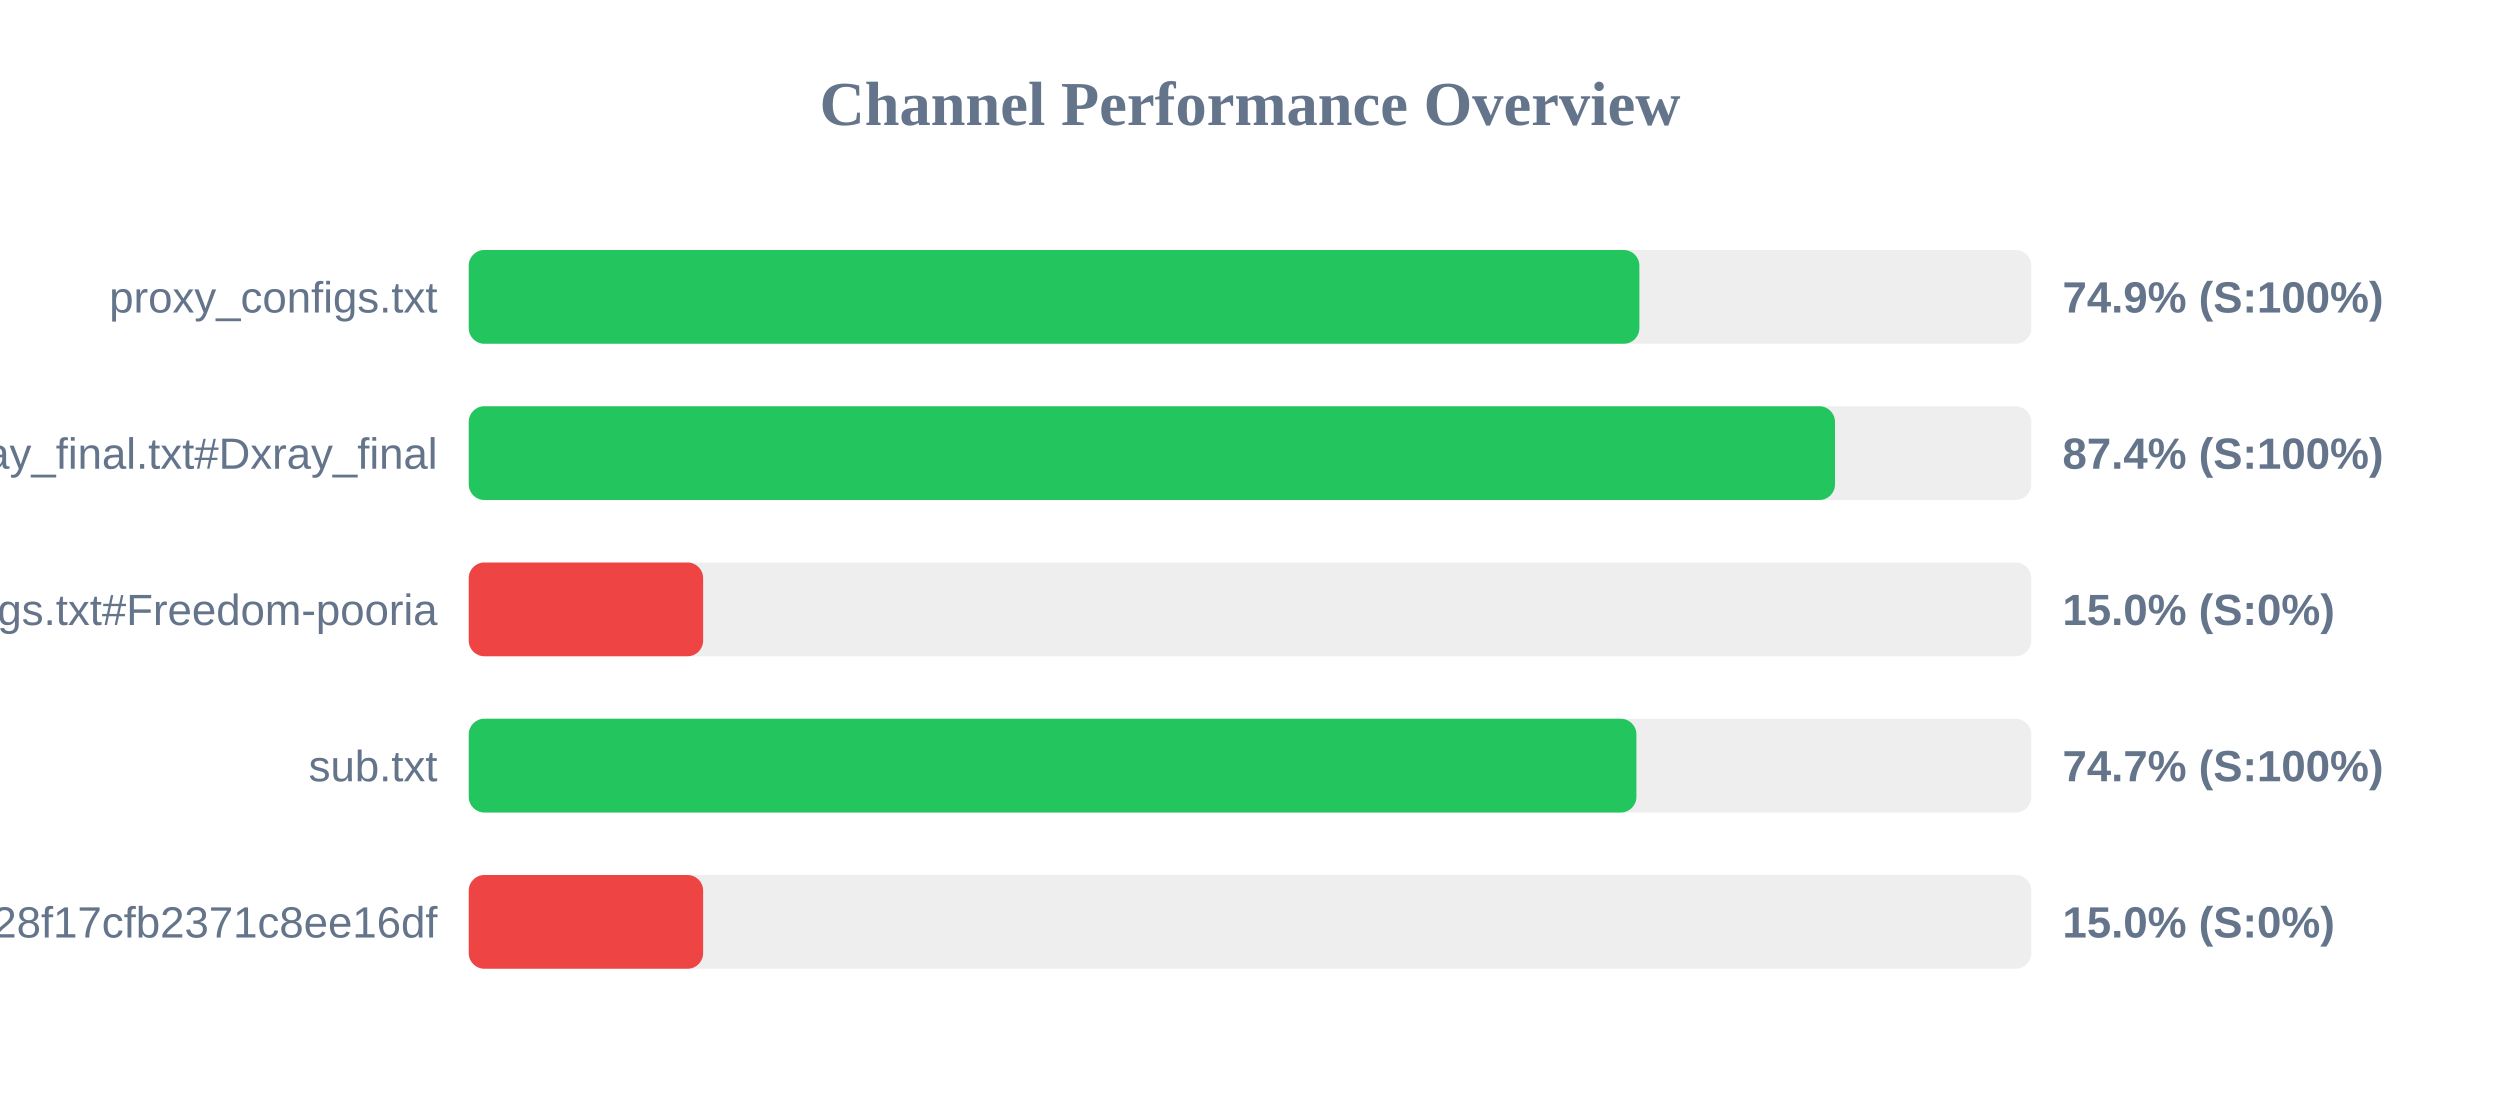
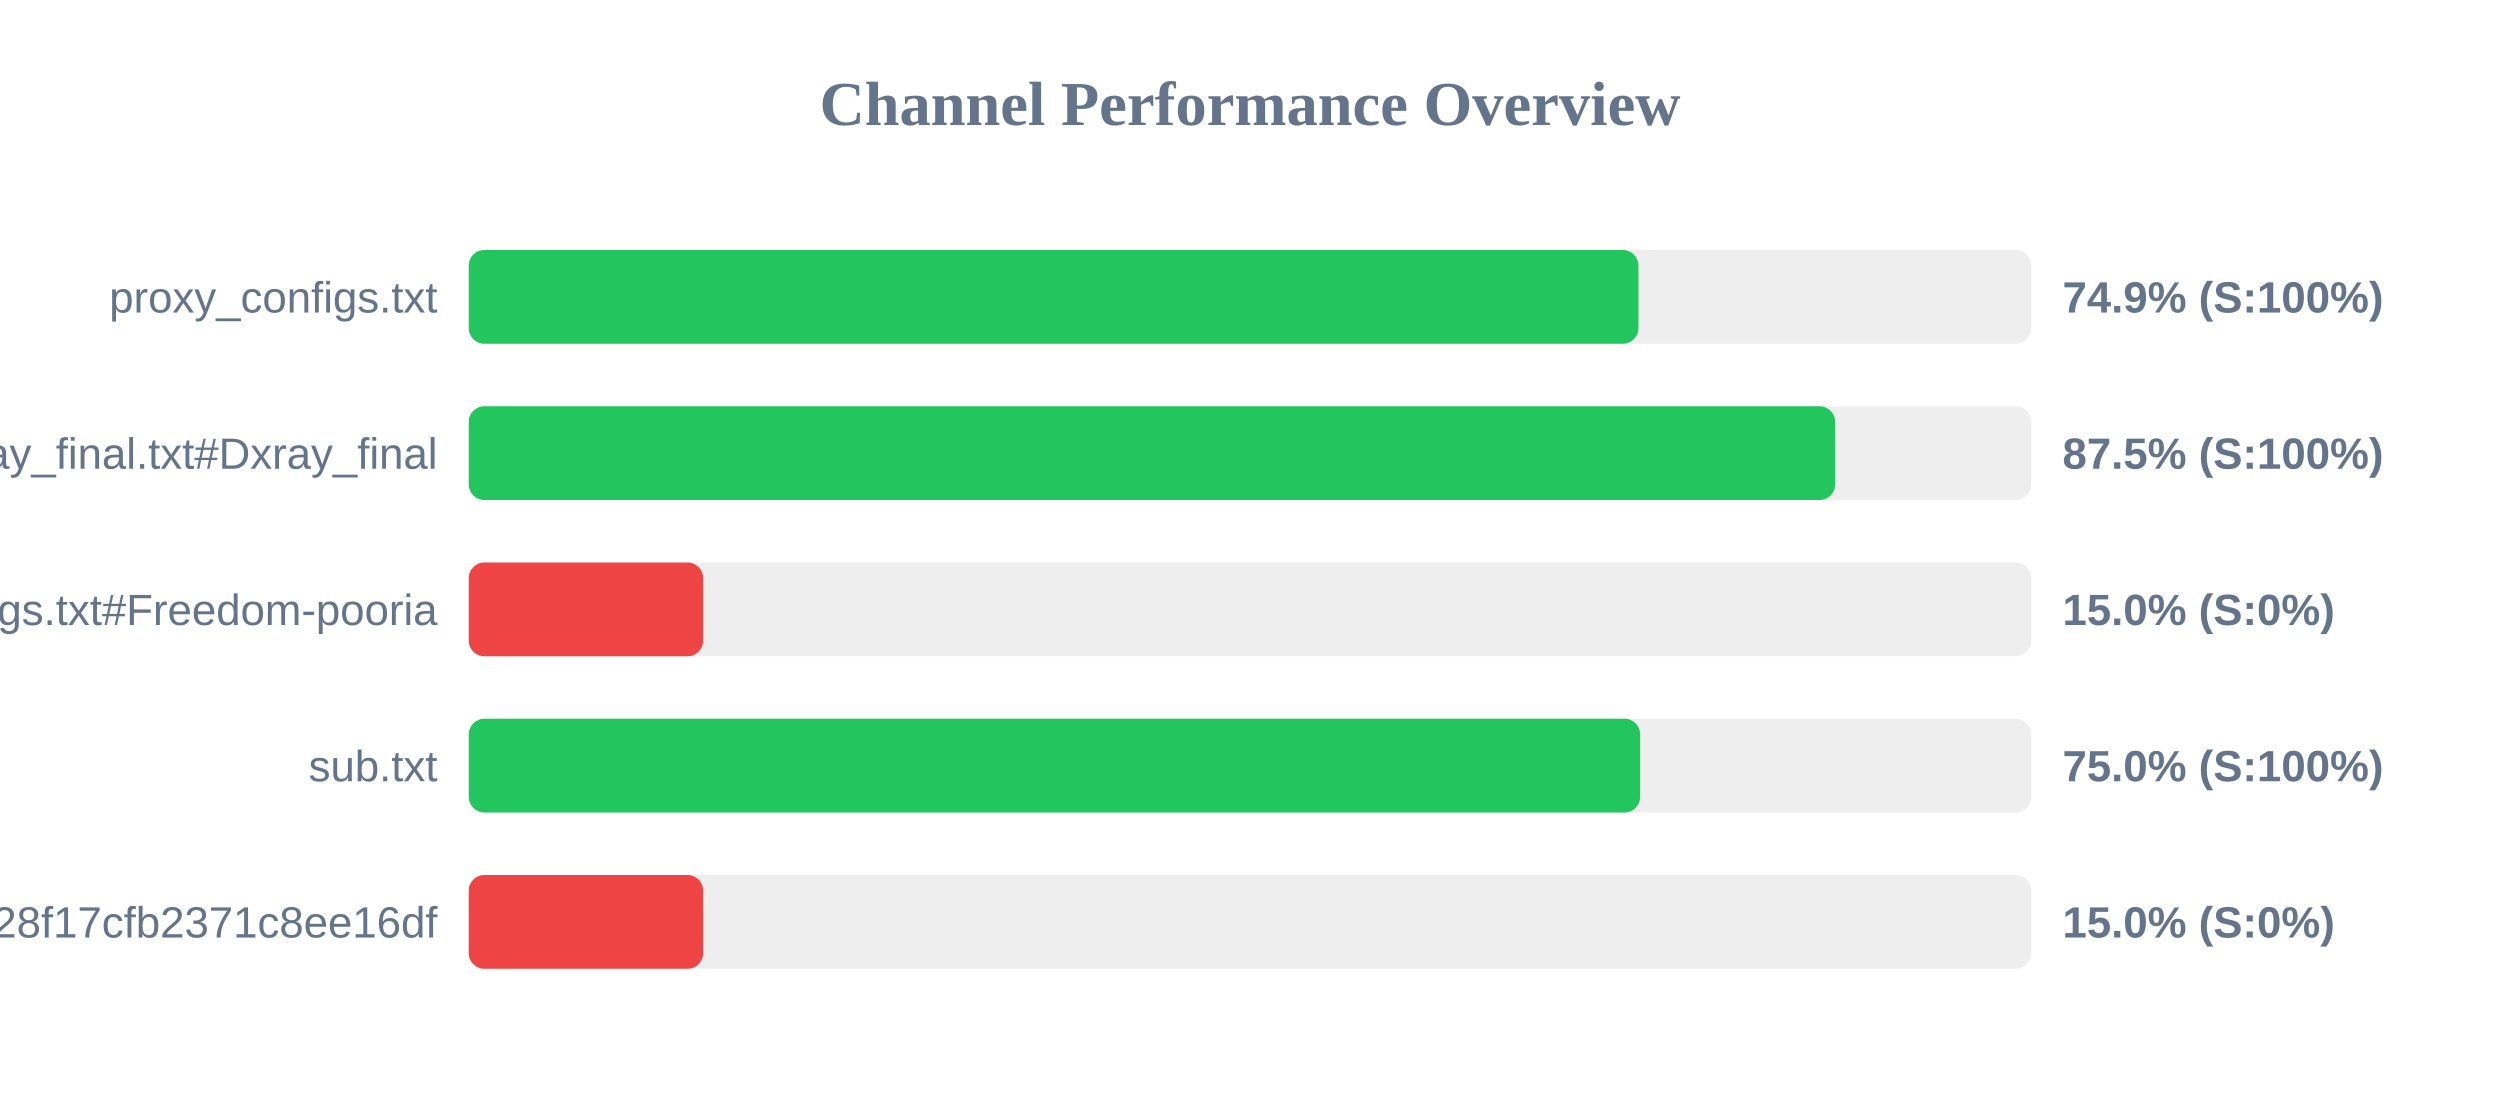
<svg xmlns="http://www.w3.org/2000/svg" width="800" height="350" version="1.1">
  <style>
        .row { font: 14px Arial; fill: #64748b; }
        .score { font: bold 14px Arial; fill: #64748b; }
    </style>
  <text x="400" y="40" text-anchor="middle" font-size="20px" font-weight="bold" fill="#64748b">Channel Performance Overview</text>
  <rect x="150" y="80" width="500" height="30" fill="#eee" rx="5" />
-   <rect x="150" y="80" width="374.6" height="30" fill="#22c55e" rx="5" />
+   <rect x="150" y="80" width="374.3" height="30" fill="#22c55e" rx="5" />
  <text x="140" y="100" text-anchor="end" class="row">proxy_configs.txt</text>
  <text x="660" y="100" text-anchor="start" class="score">74.9% (S:100%)</text>
  <rect x="150" y="130" width="500" height="30" fill="#eee" rx="5" />
-   <rect x="150" y="130" width="437.2" height="30" fill="#22c55e" rx="5" />
+   <rect x="150" y="130" width="437.25" height="30" fill="#22c55e" rx="5" />
  <text x="140" y="150" text-anchor="end" class="row">xray_final.txt#Dxray_final</text>
-   <text x="660" y="150" text-anchor="start" class="score">87.4% (S:100%)</text>
+   <text x="660" y="150" text-anchor="start" class="score">87.5% (S:100%)</text>
  <rect x="150" y="180" width="500" height="30" fill="#eee" rx="5" />
  <rect x="150" y="180" width="75.0" height="30" fill="#ef4444" rx="5" />
  <text x="140" y="200" text-anchor="end" class="row">v2ray_configs.txt#Freedom-pooria</text>
  <text x="660" y="200" text-anchor="start" class="score">15.0% (S:0%)</text>
  <rect x="150" y="230" width="500" height="30" fill="#eee" rx="5" />
-   <rect x="150" y="230" width="373.65" height="30" fill="#22c55e" rx="5" />
+   <rect x="150" y="230" width="374.85" height="30" fill="#22c55e" rx="5" />
  <text x="140" y="250" text-anchor="end" class="row">sub.txt</text>
-   <text x="660" y="250" text-anchor="start" class="score">74.7% (S:100%)</text>
+   <text x="660" y="250" text-anchor="start" class="score">75.0% (S:100%)</text>
  <rect x="150" y="280" width="500" height="30" fill="#eee" rx="5" />
  <rect x="150" y="280" width="75.0" height="30" fill="#ef4444" rx="5" />
  <text x="140" y="300" text-anchor="end" class="row">?token=fedfed7b41b828f17cfb2371c8ee16df</text>
  <text x="660" y="300" text-anchor="start" class="score">15.0% (S:0%)</text>
</svg>
